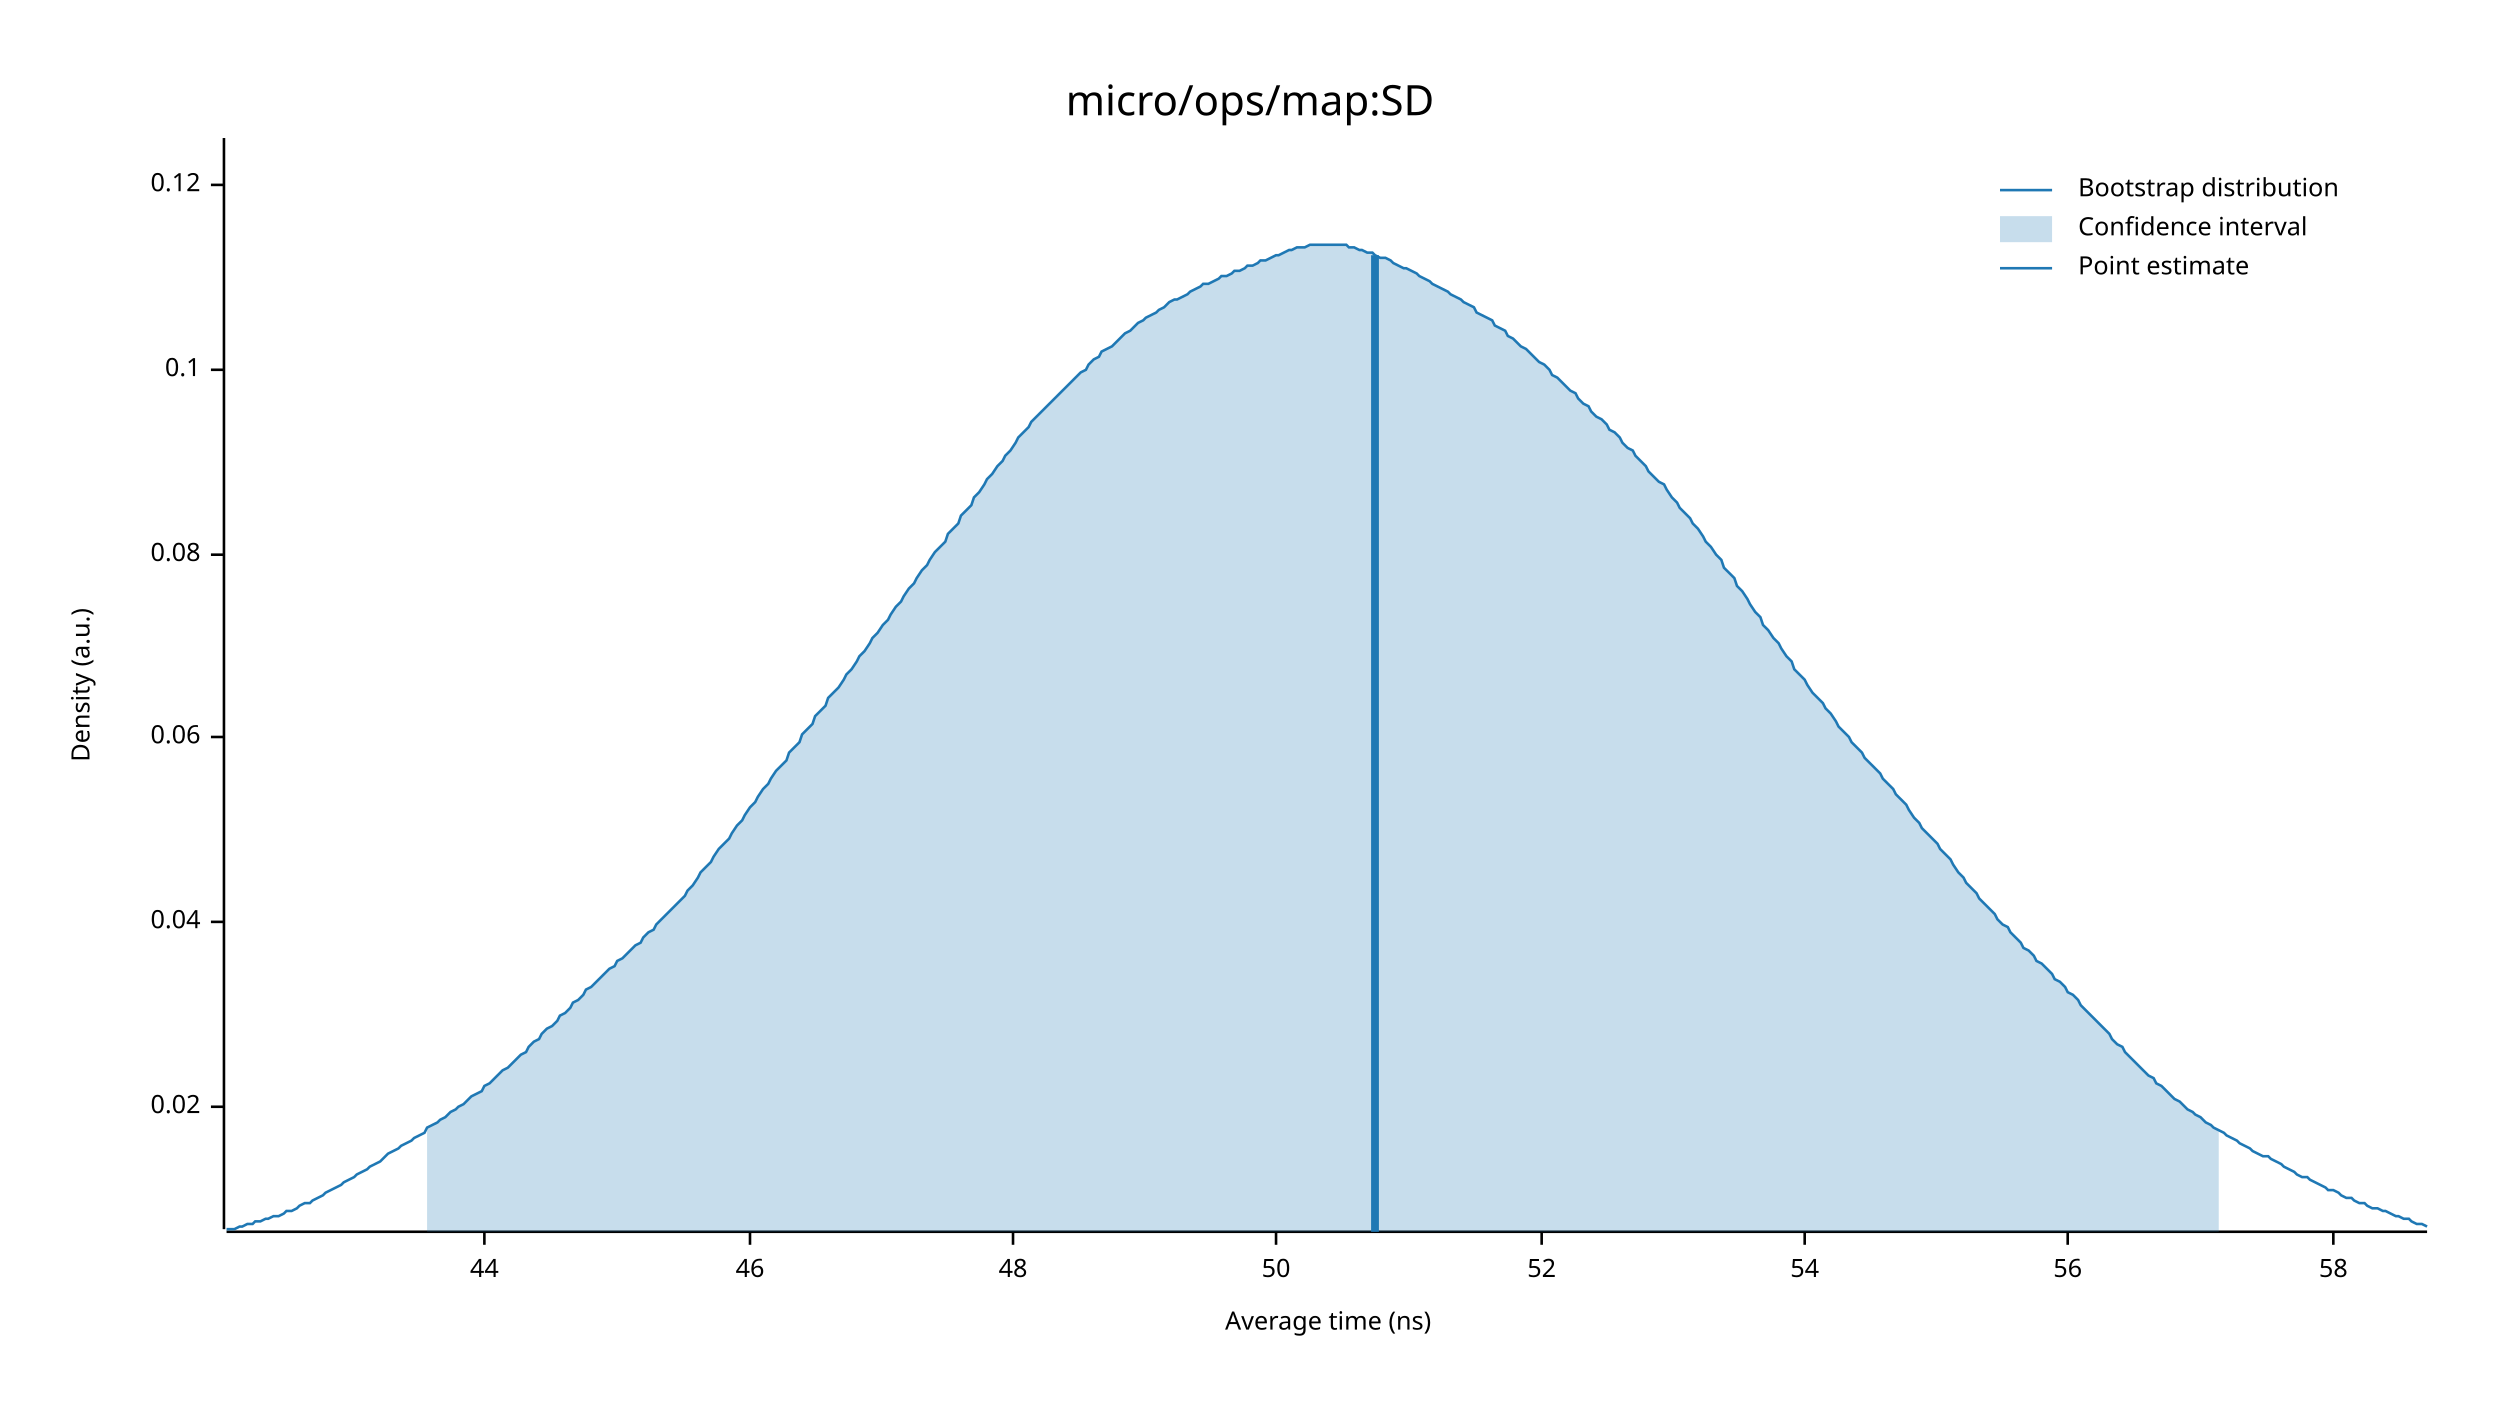
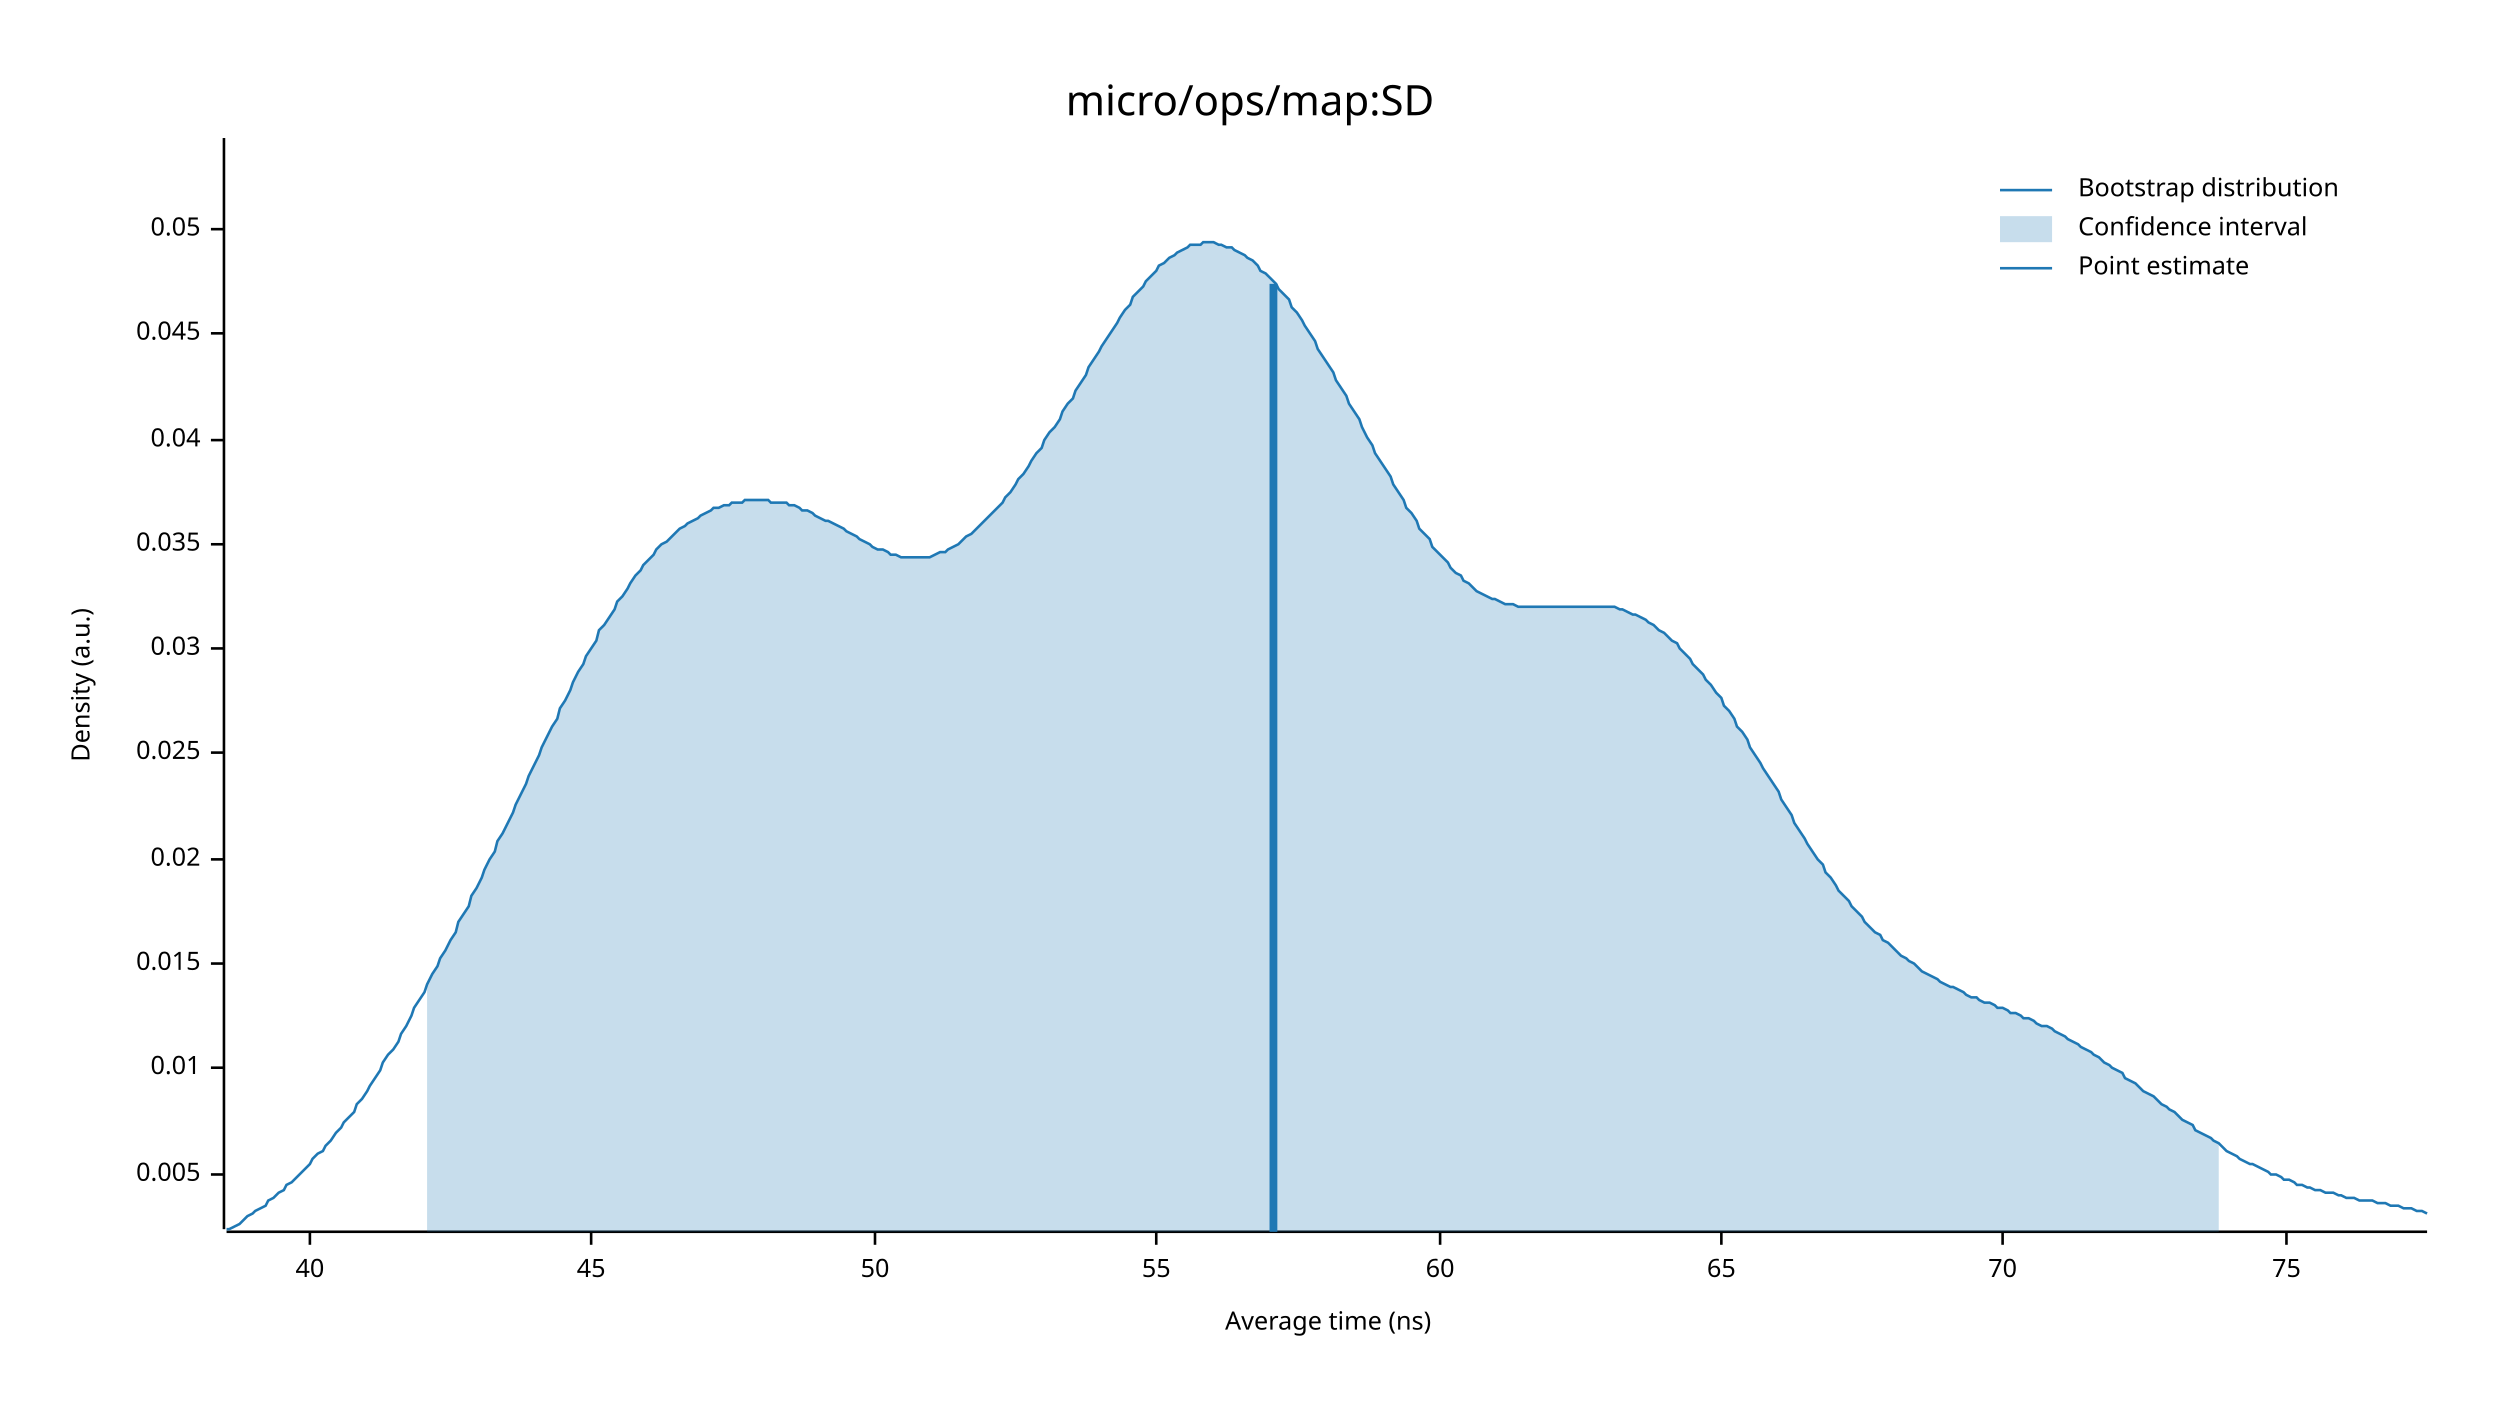
<svg xmlns="http://www.w3.org/2000/svg" width="960" height="540" viewBox="0 0 960 540">
  <text x="480" y="32" dy="0.76em" text-anchor="middle" font-family="sans-serif" font-size="16.129" opacity="1" fill="#000000">
micro/ops/map:SD
</text>
  <text x="27" y="263" dy="0.76em" text-anchor="middle" font-family="sans-serif" font-size="9.677" opacity="1" fill="#000000" transform="rotate(270, 27, 263)">
Density (a.u.)
</text>
  <text x="510" y="513" dy="-0.5ex" text-anchor="middle" font-family="sans-serif" font-size="9.677" opacity="1" fill="#000000">
Average time (ns)
</text>
  <polyline fill="none" opacity="1" stroke="#000000" stroke-width="1" points="86,53 86,472 " />
-   <text x="77" y="425" dy="0.5ex" text-anchor="end" font-family="sans-serif" font-size="9.677" opacity="1" fill="#000000">
+   <text x="77" y="451" dy="0.5ex" text-anchor="end" font-family="sans-serif" font-size="9.677" opacity="1" fill="#000000">
+ 0.005
+ </text>
+   <polyline fill="none" opacity="1" stroke="#000000" stroke-width="1" points="81,451 86,451 " />
+   <text x="77" y="410" dy="0.5ex" text-anchor="end" font-family="sans-serif" font-size="9.677" opacity="1" fill="#000000">
+ 0.01
+ </text>
+   <polyline fill="none" opacity="1" stroke="#000000" stroke-width="1" points="81,410 86,410 " />
+   <text x="77" y="370" dy="0.5ex" text-anchor="end" font-family="sans-serif" font-size="9.677" opacity="1" fill="#000000">
+ 0.015
+ </text>
+   <polyline fill="none" opacity="1" stroke="#000000" stroke-width="1" points="81,370 86,370 " />
+   <text x="77" y="330" dy="0.5ex" text-anchor="end" font-family="sans-serif" font-size="9.677" opacity="1" fill="#000000">
0.02
</text>
-   <polyline fill="none" opacity="1" stroke="#000000" stroke-width="1" points="81,425 86,425 " />
-   <text x="77" y="354" dy="0.5ex" text-anchor="end" font-family="sans-serif" font-size="9.677" opacity="1" fill="#000000">
+   <polyline fill="none" opacity="1" stroke="#000000" stroke-width="1" points="81,330 86,330 " />
+   <text x="77" y="289" dy="0.5ex" text-anchor="end" font-family="sans-serif" font-size="9.677" opacity="1" fill="#000000">
+ 0.025
+ </text>
+   <polyline fill="none" opacity="1" stroke="#000000" stroke-width="1" points="81,289 86,289 " />
+   <text x="77" y="249" dy="0.5ex" text-anchor="end" font-family="sans-serif" font-size="9.677" opacity="1" fill="#000000">
+ 0.03
+ </text>
+   <polyline fill="none" opacity="1" stroke="#000000" stroke-width="1" points="81,249 86,249 " />
+   <text x="77" y="209" dy="0.5ex" text-anchor="end" font-family="sans-serif" font-size="9.677" opacity="1" fill="#000000">
+ 0.035
+ </text>
+   <polyline fill="none" opacity="1" stroke="#000000" stroke-width="1" points="81,209 86,209 " />
+   <text x="77" y="169" dy="0.5ex" text-anchor="end" font-family="sans-serif" font-size="9.677" opacity="1" fill="#000000">
0.04
</text>
-   <polyline fill="none" opacity="1" stroke="#000000" stroke-width="1" points="81,354 86,354 " />
-   <text x="77" y="283" dy="0.5ex" text-anchor="end" font-family="sans-serif" font-size="9.677" opacity="1" fill="#000000">
- 0.06
+   <polyline fill="none" opacity="1" stroke="#000000" stroke-width="1" points="81,169 86,169 " />
+   <text x="77" y="128" dy="0.5ex" text-anchor="end" font-family="sans-serif" font-size="9.677" opacity="1" fill="#000000">
+ 0.045
</text>
-   <polyline fill="none" opacity="1" stroke="#000000" stroke-width="1" points="81,283 86,283 " />
-   <text x="77" y="213" dy="0.5ex" text-anchor="end" font-family="sans-serif" font-size="9.677" opacity="1" fill="#000000">
- 0.08
+   <polyline fill="none" opacity="1" stroke="#000000" stroke-width="1" points="81,128 86,128 " />
+   <text x="77" y="88" dy="0.5ex" text-anchor="end" font-family="sans-serif" font-size="9.677" opacity="1" fill="#000000">
+ 0.05
</text>
-   <polyline fill="none" opacity="1" stroke="#000000" stroke-width="1" points="81,213 86,213 " />
-   <text x="77" y="142" dy="0.5ex" text-anchor="end" font-family="sans-serif" font-size="9.677" opacity="1" fill="#000000">
- 0.1
+   <polyline fill="none" opacity="1" stroke="#000000" stroke-width="1" points="81,88 86,88 " />
+   <polyline fill="none" opacity="1" stroke="#000000" stroke-width="1" points="87,473 932,473 " />
+   <text x="119" y="483" dy="0.76em" text-anchor="middle" font-family="sans-serif" font-size="9.677" opacity="1" fill="#000000">
+ 40
</text>
-   <polyline fill="none" opacity="1" stroke="#000000" stroke-width="1" points="81,142 86,142 " />
-   <text x="77" y="71" dy="0.5ex" text-anchor="end" font-family="sans-serif" font-size="9.677" opacity="1" fill="#000000">
- 0.12
+   <polyline fill="none" opacity="1" stroke="#000000" stroke-width="1" points="119,473 119,478 " />
+   <text x="227" y="483" dy="0.76em" text-anchor="middle" font-family="sans-serif" font-size="9.677" opacity="1" fill="#000000">
+ 45
</text>
-   <polyline fill="none" opacity="1" stroke="#000000" stroke-width="1" points="81,71 86,71 " />
-   <polyline fill="none" opacity="1" stroke="#000000" stroke-width="1" points="87,473 932,473 " />
-   <text x="186" y="483" dy="0.76em" text-anchor="middle" font-family="sans-serif" font-size="9.677" opacity="1" fill="#000000">
- 44
- </text>
-   <polyline fill="none" opacity="1" stroke="#000000" stroke-width="1" points="186,473 186,478 " />
-   <text x="288" y="483" dy="0.76em" text-anchor="middle" font-family="sans-serif" font-size="9.677" opacity="1" fill="#000000">
- 46
- </text>
-   <polyline fill="none" opacity="1" stroke="#000000" stroke-width="1" points="288,473 288,478 " />
-   <text x="389" y="483" dy="0.76em" text-anchor="middle" font-family="sans-serif" font-size="9.677" opacity="1" fill="#000000">
- 48
- </text>
-   <polyline fill="none" opacity="1" stroke="#000000" stroke-width="1" points="389,473 389,478 " />
-   <text x="490" y="483" dy="0.76em" text-anchor="middle" font-family="sans-serif" font-size="9.677" opacity="1" fill="#000000">
+   <polyline fill="none" opacity="1" stroke="#000000" stroke-width="1" points="227,473 227,478 " />
+   <text x="336" y="483" dy="0.76em" text-anchor="middle" font-family="sans-serif" font-size="9.677" opacity="1" fill="#000000">
50
</text>
-   <polyline fill="none" opacity="1" stroke="#000000" stroke-width="1" points="490,473 490,478 " />
-   <text x="592" y="483" dy="0.76em" text-anchor="middle" font-family="sans-serif" font-size="9.677" opacity="1" fill="#000000">
- 52
+   <polyline fill="none" opacity="1" stroke="#000000" stroke-width="1" points="336,473 336,478 " />
+   <text x="444" y="483" dy="0.76em" text-anchor="middle" font-family="sans-serif" font-size="9.677" opacity="1" fill="#000000">
+ 55
</text>
-   <polyline fill="none" opacity="1" stroke="#000000" stroke-width="1" points="592,473 592,478 " />
-   <text x="693" y="483" dy="0.76em" text-anchor="middle" font-family="sans-serif" font-size="9.677" opacity="1" fill="#000000">
- 54
+   <polyline fill="none" opacity="1" stroke="#000000" stroke-width="1" points="444,473 444,478 " />
+   <text x="553" y="483" dy="0.76em" text-anchor="middle" font-family="sans-serif" font-size="9.677" opacity="1" fill="#000000">
+ 60
</text>
-   <polyline fill="none" opacity="1" stroke="#000000" stroke-width="1" points="693,473 693,478 " />
-   <text x="794" y="483" dy="0.76em" text-anchor="middle" font-family="sans-serif" font-size="9.677" opacity="1" fill="#000000">
- 56
+   <polyline fill="none" opacity="1" stroke="#000000" stroke-width="1" points="553,473 553,478 " />
+   <text x="661" y="483" dy="0.76em" text-anchor="middle" font-family="sans-serif" font-size="9.677" opacity="1" fill="#000000">
+ 65
</text>
-   <polyline fill="none" opacity="1" stroke="#000000" stroke-width="1" points="794,473 794,478 " />
-   <text x="896" y="483" dy="0.76em" text-anchor="middle" font-family="sans-serif" font-size="9.677" opacity="1" fill="#000000">
- 58
+   <polyline fill="none" opacity="1" stroke="#000000" stroke-width="1" points="661,473 661,478 " />
+   <text x="769" y="483" dy="0.76em" text-anchor="middle" font-family="sans-serif" font-size="9.677" opacity="1" fill="#000000">
+ 70
</text>
-   <polyline fill="none" opacity="1" stroke="#000000" stroke-width="1" points="896,473 896,478 " />
-   <polyline fill="none" opacity="1" stroke="#1F78B4" stroke-width="1" points="87,472 88,472 90,472 92,471 93,471 95,470 97,470 98,469 100,469 102,468 103,468 105,467 107,467 109,466 110,465 112,465 114,464 115,463 117,462 119,462 120,461 122,460 124,459 125,458 127,457 129,456 131,455 132,454 134,453 136,452 137,451 139,450 141,449 142,448 144,447 146,446 147,445 149,443 151,442 153,441 154,440 156,439 158,438 159,437 161,436 163,435 164,433 166,432 168,431 169,430 171,429 173,427 175,426 176,425 178,424 180,422 181,421 183,420 185,419 186,417 188,416 190,414 191,413 193,411 195,410 197,408 198,407 200,405 202,404 203,402 205,400 207,399 208,397 210,395 212,394 214,392 215,390 217,389 219,387 220,385 222,384 224,382 225,380 227,379 229,377 230,376 232,374 234,372 236,371 237,369 239,368 241,366 242,365 244,363 246,362 247,360 249,358 251,357 252,355 254,353 256,351 258,349 259,348 261,346 263,344 264,342 266,340 268,337 269,335 271,333 273,331 274,329 276,326 278,324 280,322 281,320 283,317 285,315 286,313 288,310 290,308 291,306 293,303 295,301 296,299 298,296 300,294 302,292 303,289 305,287 307,285 308,282 310,280 312,278 313,275 315,273 317,271 318,268 320,266 322,264 324,261 325,259 327,257 329,254 330,252 332,250 334,247 335,245 337,243 339,240 341,238 342,236 344,233 346,231 347,229 349,226 351,224 352,222 354,219 356,217 357,215 359,212 361,210 363,208 364,205 366,203 368,201 369,198 371,196 373,194 374,191 376,189 378,186 379,184 381,182 383,179 385,177 386,175 388,173 390,170 391,168 393,166 395,164 396,162 398,160 400,158 401,157 403,155 405,153 407,151 408,150 410,148 412,146 413,145 415,143 417,142 418,140 420,138 422,137 423,135 425,134 427,133 429,131 430,130 432,128 434,127 435,126 437,124 439,123 440,122 442,121 444,120 445,119 447,118 449,116 451,115 452,115 454,114 456,113 457,112 459,111 461,110 462,109 464,109 466,108 468,107 469,106 471,106 473,105 474,104 476,104 478,103 479,102 481,102 483,101 484,100 486,100 488,99 490,98 491,98 493,97 495,96 496,96 498,95 500,95 501,95 503,94 505,94 506,94 508,94 510,94 512,94 513,94 515,94 517,94 518,95 520,95 522,96 523,96 525,97 527,97 528,98 530,99 532,99 534,100 535,101 537,102 539,103 540,103 542,104 544,105 545,106 547,107 549,108 550,109 552,110 554,111 556,112 557,113 559,114 561,115 562,116 564,117 566,118 567,120 569,121 571,122 573,123 574,125 576,126 578,127 579,129 581,130 583,132 584,133 586,134 588,136 589,137 591,139 593,140 595,142 596,144 598,145 600,147 601,148 603,150 605,151 606,153 608,155 610,156 611,158 613,160 615,161 617,163 618,165 620,166 622,168 623,170 625,172 627,173 628,175 630,177 632,179 633,181 635,183 637,185 639,186 640,188 642,191 644,193 645,195 647,197 649,199 650,201 652,203 654,206 655,208 657,210 659,213 661,215 662,218 664,220 666,222 667,225 669,227 671,230 672,232 674,235 676,237 677,240 679,242 681,245 683,247 684,249 686,252 688,254 689,257 691,259 693,261 694,263 696,266 698,268 700,270 701,272 703,274 705,277 706,279 708,281 710,283 711,285 713,287 715,289 716,291 718,293 720,295 722,297 723,299 725,301 727,303 728,305 730,307 732,309 733,311 735,314 737,316 738,318 740,320 742,322 744,324 745,326 747,328 749,330 750,332 752,335 754,337 755,339 757,341 759,343 760,345 762,347 764,349 766,351 767,353 769,355 771,356 772,358 774,360 776,362 777,364 779,365 781,367 782,369 784,370 786,372 788,374 789,376 791,377 793,379 794,381 796,382 798,384 799,386 801,388 803,390 804,391 806,393 808,395 810,397 811,399 813,401 815,402 816,404 818,406 820,408 821,409 823,411 825,413 827,414 828,416 830,417 832,419 833,420 835,422 837,423 838,424 840,426 842,427 843,428 845,429 847,431 849,432 850,433 852,434 854,435 855,436 857,437 859,438 860,439 862,440 864,441 865,442 867,443 869,444 871,444 872,445 874,446 876,447 877,448 879,449 881,450 882,451 884,452 886,452 887,453 889,454 891,455 893,456 894,457 896,457 898,458 899,459 901,460 903,460 904,461 906,462 908,462 909,463 911,464 913,464 915,465 916,465 918,466 920,467 921,467 923,468 925,468 926,469 928,470 930,470 932,471 " />
-   <polygon opacity="0.25" fill="#1F78B4" points="164,433 166,432 168,431 169,430 171,429 173,427 175,426 176,425 178,424 180,422 181,421 183,420 185,419 186,417 188,416 190,414 191,413 193,411 195,410 197,408 198,407 200,405 202,404 203,402 205,400 207,399 208,397 210,395 212,394 214,392 215,390 217,389 219,387 220,385 222,384 224,382 225,380 227,379 229,377 230,376 232,374 234,372 236,371 237,369 239,368 241,366 242,365 244,363 246,362 247,360 249,358 251,357 252,355 254,353 256,351 258,349 259,348 261,346 263,344 264,342 266,340 268,337 269,335 271,333 273,331 274,329 276,326 278,324 280,322 281,320 283,317 285,315 286,313 288,310 290,308 291,306 293,303 295,301 296,299 298,296 300,294 302,292 303,289 305,287 307,285 308,282 310,280 312,278 313,275 315,273 317,271 318,268 320,266 322,264 324,261 325,259 327,257 329,254 330,252 332,250 334,247 335,245 337,243 339,240 341,238 342,236 344,233 346,231 347,229 349,226 351,224 352,222 354,219 356,217 357,215 359,212 361,210 363,208 364,205 366,203 368,201 369,198 371,196 373,194 374,191 376,189 378,186 379,184 381,182 383,179 385,177 386,175 388,173 390,170 391,168 393,166 395,164 396,162 398,160 400,158 401,157 403,155 405,153 407,151 408,150 410,148 412,146 413,145 415,143 417,142 418,140 420,138 422,137 423,135 425,134 427,133 429,131 430,130 432,128 434,127 435,126 437,124 439,123 440,122 442,121 444,120 445,119 447,118 449,116 451,115 452,115 454,114 456,113 457,112 459,111 461,110 462,109 464,109 466,108 468,107 469,106 471,106 473,105 474,104 476,104 478,103 479,102 481,102 483,101 484,100 486,100 488,99 490,98 491,98 493,97 495,96 496,96 498,95 500,95 501,95 503,94 505,94 506,94 508,94 510,94 512,94 513,94 515,94 517,94 518,95 520,95 522,96 523,96 525,97 527,97 528,98 530,99 532,99 534,100 535,101 537,102 539,103 540,103 542,104 544,105 545,106 547,107 549,108 550,109 552,110 554,111 556,112 557,113 559,114 561,115 562,116 564,117 566,118 567,120 569,121 571,122 573,123 574,125 576,126 578,127 579,129 581,130 583,132 584,133 586,134 588,136 589,137 591,139 593,140 595,142 596,144 598,145 600,147 601,148 603,150 605,151 606,153 608,155 610,156 611,158 613,160 615,161 617,163 618,165 620,166 622,168 623,170 625,172 627,173 628,175 630,177 632,179 633,181 635,183 637,185 639,186 640,188 642,191 644,193 645,195 647,197 649,199 650,201 652,203 654,206 655,208 657,210 659,213 661,215 662,218 664,220 666,222 667,225 669,227 671,230 672,232 674,235 676,237 677,240 679,242 681,245 683,247 684,249 686,252 688,254 689,257 691,259 693,261 694,263 696,266 698,268 700,270 701,272 703,274 705,277 706,279 708,281 710,283 711,285 713,287 715,289 716,291 718,293 720,295 722,297 723,299 725,301 727,303 728,305 730,307 732,309 733,311 735,314 737,316 738,318 740,320 742,322 744,324 745,326 747,328 749,330 750,332 752,335 754,337 755,339 757,341 759,343 760,345 762,347 764,349 766,351 767,353 769,355 771,356 772,358 774,360 776,362 777,364 779,365 781,367 782,369 784,370 786,372 788,374 789,376 791,377 793,379 794,381 796,382 798,384 799,386 801,388 803,390 804,391 806,393 808,395 810,397 811,399 813,401 815,402 816,404 818,406 820,408 821,409 823,411 825,413 827,414 828,416 830,417 832,419 833,420 835,422 837,423 838,424 840,426 842,427 843,428 845,429 847,431 849,432 850,433 852,434 852,473 164,473 " />
-   <polyline fill="none" opacity="1" stroke="#1F78B4" stroke-width="3" points="528,473 528,98 " />
+   <polyline fill="none" opacity="1" stroke="#000000" stroke-width="1" points="769,473 769,478 " />
+   <text x="878" y="483" dy="0.76em" text-anchor="middle" font-family="sans-serif" font-size="9.677" opacity="1" fill="#000000">
+ 75
+ </text>
+   <polyline fill="none" opacity="1" stroke="#000000" stroke-width="1" points="878,473 878,478 " />
+   <polyline fill="none" opacity="1" stroke="#1F78B4" stroke-width="1" points="87,472 88,472 90,471 92,470 93,469 95,467 97,466 98,465 100,464 102,463 103,461 105,460 107,458 109,457 110,455 112,454 114,452 115,451 117,449 119,447 120,445 122,443 124,442 125,440 127,438 129,435 131,433 132,431 134,429 136,427 137,424 139,422 141,419 142,417 144,414 146,411 147,408 149,405 151,403 153,400 154,397 156,394 158,390 159,387 161,384 163,381 164,378 166,374 168,371 169,368 171,365 173,361 175,358 176,354 178,351 180,348 181,344 183,341 185,337 186,334 188,330 190,327 191,323 193,320 195,316 197,312 198,309 200,305 202,301 203,298 205,294 207,290 208,287 210,283 212,279 214,276 215,272 217,269 219,265 220,262 222,258 224,255 225,252 227,249 229,246 230,242 232,240 234,237 236,234 237,231 239,229 241,226 242,224 244,221 246,219 247,217 249,215 251,213 252,211 254,209 256,208 258,206 259,205 261,203 263,202 264,201 266,200 268,199 269,198 271,197 273,196 274,195 276,195 278,194 280,194 281,193 283,193 285,193 286,192 288,192 290,192 291,192 293,192 295,192 296,193 298,193 300,193 302,193 303,194 305,194 307,195 308,196 310,196 312,197 313,198 315,199 317,200 318,200 320,201 322,202 324,203 325,204 327,205 329,206 330,207 332,208 334,209 335,210 337,211 339,211 341,212 342,213 344,213 346,214 347,214 349,214 351,214 352,214 354,214 356,214 357,214 359,213 361,212 363,212 364,211 366,210 368,209 369,208 371,206 373,205 374,204 376,202 378,200 379,199 381,197 383,195 385,193 386,191 388,189 390,186 391,184 393,182 395,179 396,177 398,174 400,172 401,169 403,166 405,164 407,161 408,158 410,155 412,153 413,150 415,147 417,144 418,141 420,138 422,135 423,133 425,130 427,127 429,124 430,122 432,119 434,117 435,114 437,112 439,110 440,108 442,106 444,104 445,102 447,101 449,99 451,98 452,97 454,96 456,95 457,94 459,94 461,94 462,93 464,93 466,93 468,94 469,94 471,95 473,95 474,96 476,97 478,98 479,99 481,100 483,102 484,104 486,105 488,107 490,109 491,111 493,113 495,115 496,118 498,120 500,123 501,125 503,128 505,131 506,134 508,137 510,140 512,143 513,146 515,149 517,152 518,155 520,158 522,161 523,164 525,168 527,171 528,174 530,177 532,180 534,183 535,186 537,189 539,192 540,195 542,197 544,200 545,203 547,205 549,207 550,210 552,212 554,214 556,216 557,218 559,220 561,221 562,223 564,224 566,226 567,227 569,228 571,229 573,230 574,230 576,231 578,232 579,232 581,232 583,233 584,233 586,233 588,233 589,233 591,233 593,233 595,233 596,233 598,233 600,233 601,233 603,233 605,233 606,233 608,233 610,233 611,233 613,233 615,233 617,233 618,233 620,233 622,234 623,234 625,235 627,236 628,236 630,237 632,238 633,239 635,240 637,242 639,243 640,244 642,246 644,247 645,249 647,251 649,253 650,255 652,257 654,259 655,261 657,263 659,266 661,268 662,271 664,273 666,276 667,279 669,281 671,284 672,287 674,290 676,293 677,295 679,298 681,301 683,304 684,307 686,310 688,313 689,316 691,319 693,322 694,324 696,327 698,330 700,332 701,335 703,337 705,340 706,342 708,344 710,346 711,348 713,350 715,352 716,354 718,356 720,358 722,359 723,361 725,362 727,364 728,365 730,367 732,368 733,369 735,370 737,372 738,373 740,374 742,375 744,376 745,377 747,378 749,379 750,379 752,380 754,381 755,382 757,383 759,383 760,384 762,385 764,385 766,386 767,387 769,387 771,388 772,389 774,389 776,390 777,391 779,391 781,392 782,393 784,394 786,394 788,395 789,396 791,397 793,398 794,399 796,400 798,401 799,402 801,403 803,404 804,405 806,406 808,408 810,409 811,410 813,411 815,412 816,414 818,415 820,416 821,417 823,419 825,420 827,421 828,422 830,424 832,425 833,426 835,427 837,429 838,430 840,431 842,432 843,434 845,435 847,436 849,437 850,438 852,439 854,441 855,442 857,443 859,444 860,445 862,446 864,447 865,447 867,448 869,449 871,450 872,451 874,451 876,452 877,453 879,453 881,454 882,455 884,455 886,456 887,456 889,457 891,457 893,458 894,458 896,458 898,459 899,459 901,460 903,460 904,460 906,461 908,461 909,461 911,461 913,462 915,462 916,462 918,463 920,463 921,463 923,464 925,464 926,464 928,465 930,465 932,466 " />
+   <polygon opacity="0.25" fill="#1F78B4" points="164,378 166,374 168,371 169,368 171,365 173,361 175,358 176,354 178,351 180,348 181,344 183,341 185,337 186,334 188,330 190,327 191,323 193,320 195,316 197,312 198,309 200,305 202,301 203,298 205,294 207,290 208,287 210,283 212,279 214,276 215,272 217,269 219,265 220,262 222,258 224,255 225,252 227,249 229,246 230,242 232,240 234,237 236,234 237,231 239,229 241,226 242,224 244,221 246,219 247,217 249,215 251,213 252,211 254,209 256,208 258,206 259,205 261,203 263,202 264,201 266,200 268,199 269,198 271,197 273,196 274,195 276,195 278,194 280,194 281,193 283,193 285,193 286,192 288,192 290,192 291,192 293,192 295,192 296,193 298,193 300,193 302,193 303,194 305,194 307,195 308,196 310,196 312,197 313,198 315,199 317,200 318,200 320,201 322,202 324,203 325,204 327,205 329,206 330,207 332,208 334,209 335,210 337,211 339,211 341,212 342,213 344,213 346,214 347,214 349,214 351,214 352,214 354,214 356,214 357,214 359,213 361,212 363,212 364,211 366,210 368,209 369,208 371,206 373,205 374,204 376,202 378,200 379,199 381,197 383,195 385,193 386,191 388,189 390,186 391,184 393,182 395,179 396,177 398,174 400,172 401,169 403,166 405,164 407,161 408,158 410,155 412,153 413,150 415,147 417,144 418,141 420,138 422,135 423,133 425,130 427,127 429,124 430,122 432,119 434,117 435,114 437,112 439,110 440,108 442,106 444,104 445,102 447,101 449,99 451,98 452,97 454,96 456,95 457,94 459,94 461,94 462,93 464,93 466,93 468,94 469,94 471,95 473,95 474,96 476,97 478,98 479,99 481,100 483,102 484,104 486,105 488,107 490,109 491,111 493,113 495,115 496,118 498,120 500,123 501,125 503,128 505,131 506,134 508,137 510,140 512,143 513,146 515,149 517,152 518,155 520,158 522,161 523,164 525,168 527,171 528,174 530,177 532,180 534,183 535,186 537,189 539,192 540,195 542,197 544,200 545,203 547,205 549,207 550,210 552,212 554,214 556,216 557,218 559,220 561,221 562,223 564,224 566,226 567,227 569,228 571,229 573,230 574,230 576,231 578,232 579,232 581,232 583,233 584,233 586,233 588,233 589,233 591,233 593,233 595,233 596,233 598,233 600,233 601,233 603,233 605,233 606,233 608,233 610,233 611,233 613,233 615,233 617,233 618,233 620,233 622,234 623,234 625,235 627,236 628,236 630,237 632,238 633,239 635,240 637,242 639,243 640,244 642,246 644,247 645,249 647,251 649,253 650,255 652,257 654,259 655,261 657,263 659,266 661,268 662,271 664,273 666,276 667,279 669,281 671,284 672,287 674,290 676,293 677,295 679,298 681,301 683,304 684,307 686,310 688,313 689,316 691,319 693,322 694,324 696,327 698,330 700,332 701,335 703,337 705,340 706,342 708,344 710,346 711,348 713,350 715,352 716,354 718,356 720,358 722,359 723,361 725,362 727,364 728,365 730,367 732,368 733,369 735,370 737,372 738,373 740,374 742,375 744,376 745,377 747,378 749,379 750,379 752,380 754,381 755,382 757,383 759,383 760,384 762,385 764,385 766,386 767,387 769,387 771,388 772,389 774,389 776,390 777,391 779,391 781,392 782,393 784,394 786,394 788,395 789,396 791,397 793,398 794,399 796,400 798,401 799,402 801,403 803,404 804,405 806,406 808,408 810,409 811,410 813,411 815,412 816,414 818,415 820,416 821,417 823,419 825,420 827,421 828,422 830,424 832,425 833,426 835,427 837,429 838,430 840,431 842,432 843,434 845,435 847,436 849,437 850,438 852,439 852,473 164,473 " />
+   <polyline fill="none" opacity="1" stroke="#1F78B4" stroke-width="3" points="489,473 489,109 " />
  <text x="798" y="68" dy="0.76em" text-anchor="start" font-family="sans-serif" font-size="9.677" opacity="1" fill="#000000">
Bootstrap distribution
</text>
  <text x="798" y="83" dy="0.76em" text-anchor="start" font-family="sans-serif" font-size="9.677" opacity="1" fill="#000000">
Confidence interval
</text>
  <text x="798" y="98" dy="0.76em" text-anchor="start" font-family="sans-serif" font-size="9.677" opacity="1" fill="#000000">
Point estimate
</text>
  <polyline fill="none" opacity="1" stroke="#1F78B4" stroke-width="1" points="768,73 788,73 " />
  <rect x="768" y="83" width="20" height="10" opacity="0.25" fill="#1F78B4" stroke="none" />
  <polyline fill="none" opacity="1" stroke="#1F78B4" stroke-width="1" points="768,103 788,103 " />
</svg>
